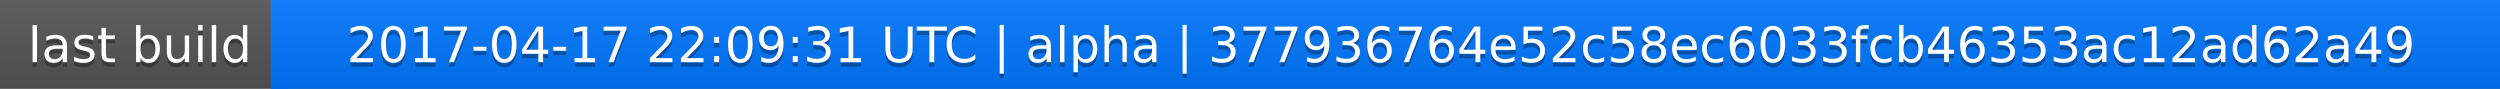
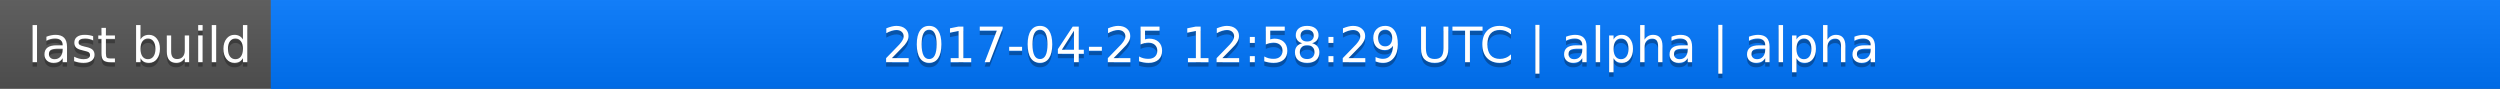
<svg xmlns="http://www.w3.org/2000/svg" width="563" height="20">
  <linearGradient id="a" x2="0" y2="100%">
    <stop offset="0" stop-color="#bbb" stop-opacity=".1" />
    <stop offset="1" stop-opacity=".1" />
  </linearGradient>
  <rect rx="0" width="563" height="20" fill="#555" />
  <rect rx="0" x="61" width="502" height="20" fill="#07f" />
  <path fill="#07f" d="M61 0h4v20h-4z" />
  <rect rx="0" width="563" height="20" fill="url(#a)" />
  <g fill="#fff" text-anchor="middle" font-family="DejaVu Sans,Verdana,Geneva,sans-serif" font-size="11">
    <text x="31.5" y="15" fill="#010101" fill-opacity=".3">last build</text>
    <text x="31.5" y="14">last build</text>
-     <text x="311" y="15" fill="#010101" fill-opacity=".3">2017-04-17 22:09:31 UTC | alpha | 377936764e52c58ec6033fcb46353ac12ad62a49</text>
-     <text x="311" y="14">2017-04-17 22:09:31 UTC | alpha | 377936764e52c58ec6033fcb46353ac12ad62a49</text>
+     <text x="311" y="15" fill="#010101" fill-opacity=".3">2017-04-25 12:58:29 UTC | alpha | alpha</text>
+     <text x="311" y="14">2017-04-25 12:58:29 UTC | alpha | alpha</text>
  </g>
</svg>
